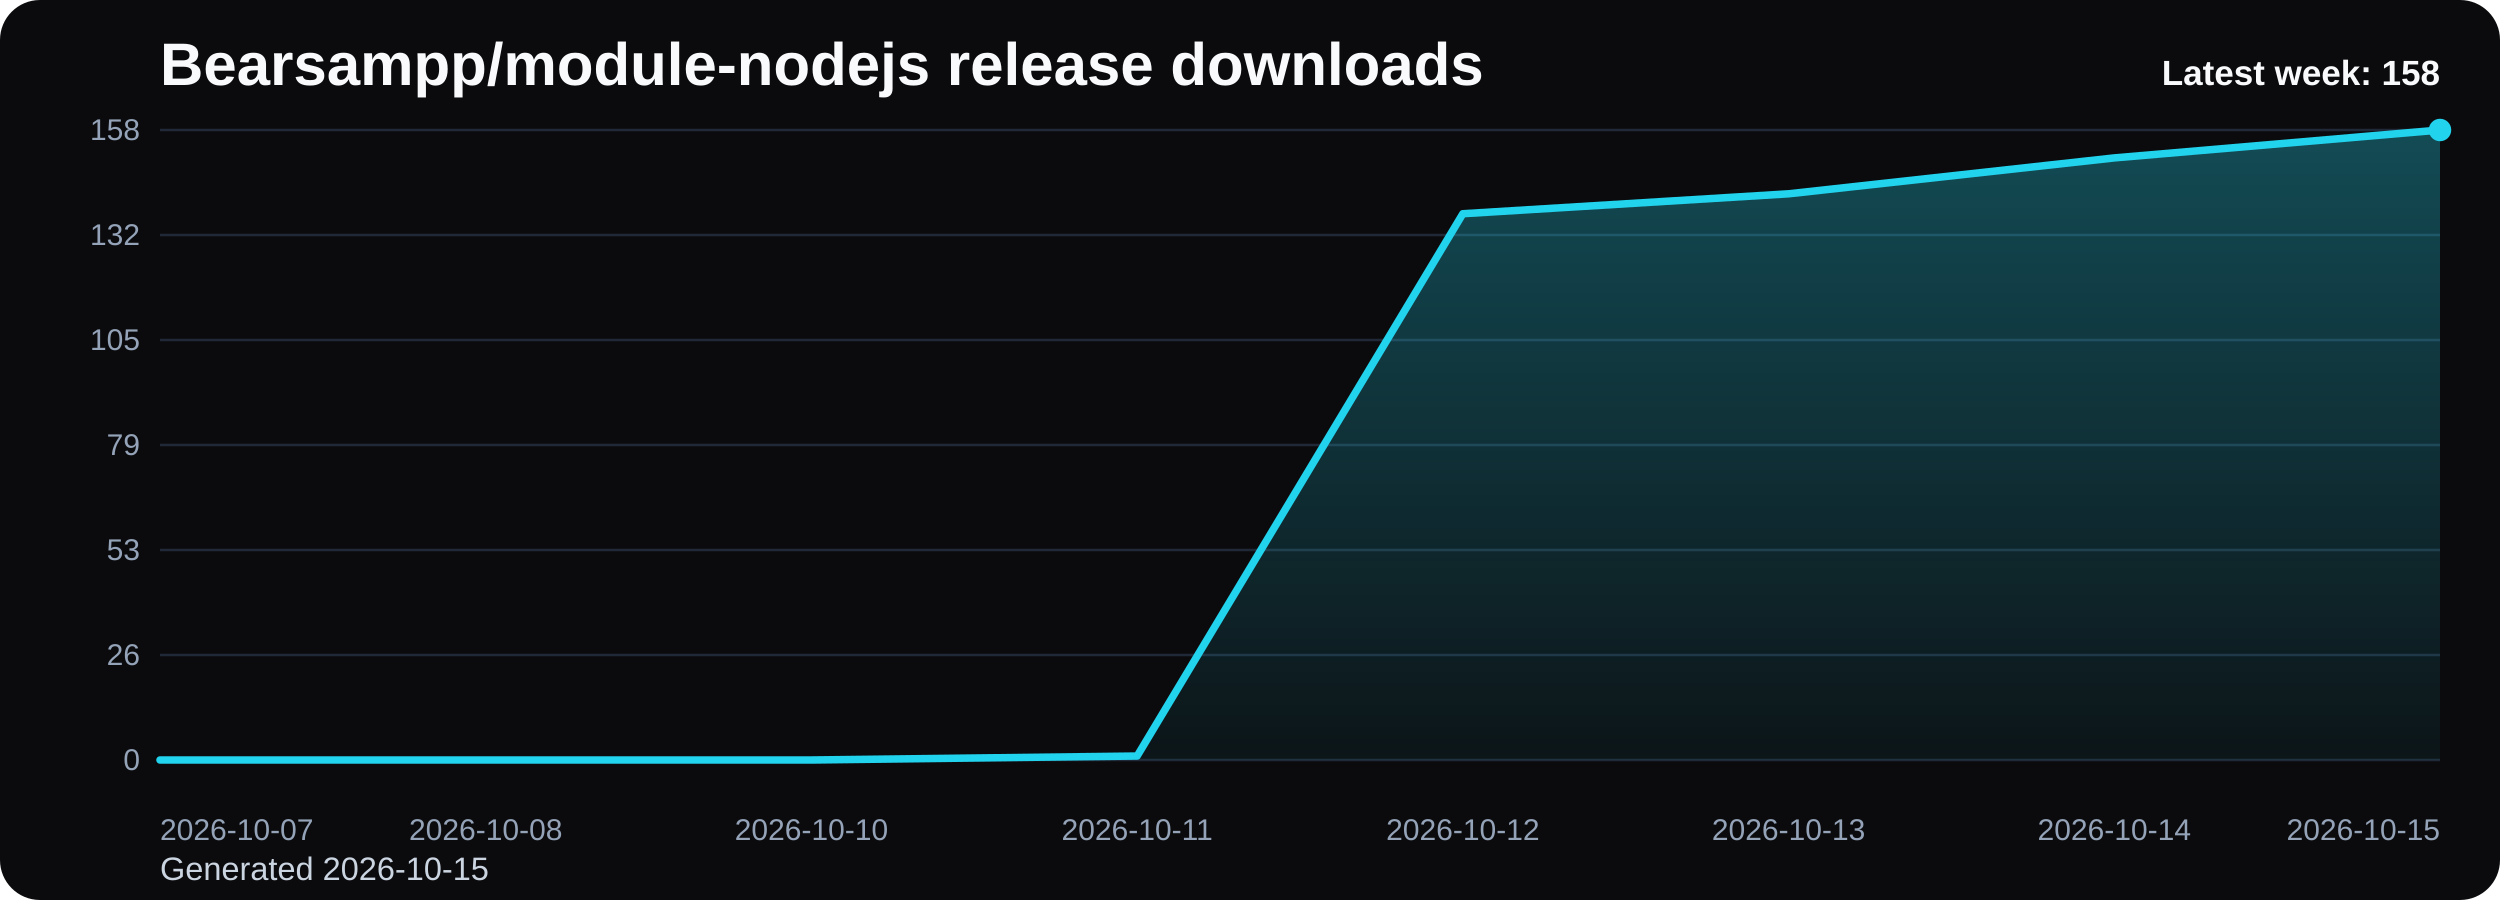
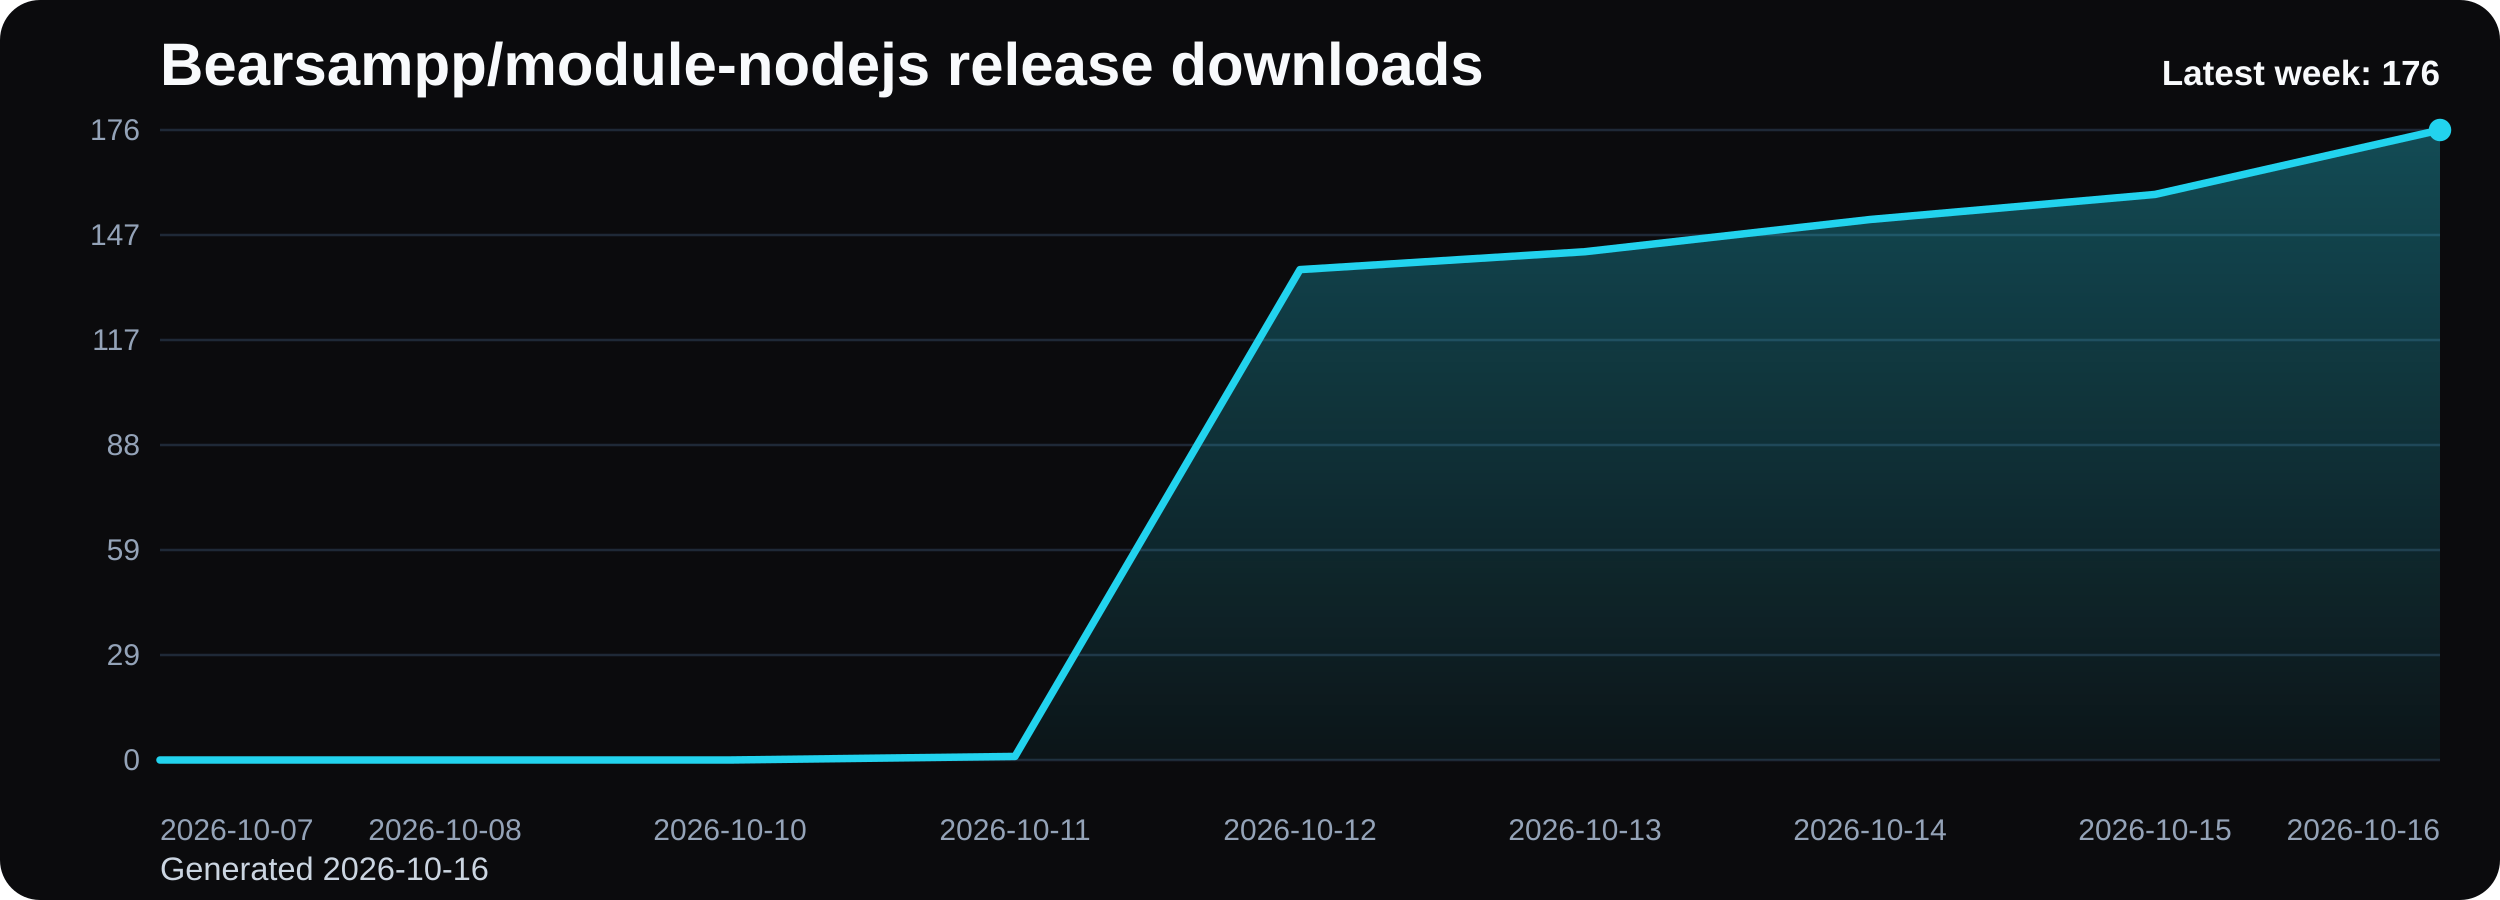
<svg xmlns="http://www.w3.org/2000/svg" viewBox="0 0 1000 360" role="img" aria-label="Bearsampp/module-nodejs release downloads chart">
  <defs>
    <linearGradient id="fill-weekly-black" x1="0" y1="0" x2="0" y2="1">
      <stop offset="0%" stop-color="#22d3ee" stop-opacity="0.32" />
      <stop offset="100%" stop-color="#22d3ee" stop-opacity="0.05" />
    </linearGradient>
    <style>
      .bg { fill: #0b0b0d; }
      .title { font: 700 24px Arial, sans-serif; fill: #f8fafc; }
      .sub { font: 400 13px Arial, sans-serif; fill: #cbd5e1; }
      .grid { stroke: #1f2937; stroke-width: 1; }
      .axis { font: 400 12px Arial, sans-serif; fill: #94a3b8; }
      .line { fill: none; stroke: #22d3ee; stroke-width: 3; stroke-linecap: round; stroke-linejoin: round; }
      .dot { fill: #22d3ee; }
      .value { font: 600 11px Arial, sans-serif; fill: #cbd5e1; }
      .latest { font: 700 14px Arial, sans-serif; fill: #f8fafc; }
    </style>
  </defs>
  <rect class="bg" x="0" y="0" width="1000" height="360" rx="16" />
  <text class="title" x="64" y="34">Bearsampp/module-nodejs release downloads</text>
-   <text class="sub" x="64" y="352">Generated 2026-10-15</text>
+   <text class="sub" x="64" y="352">Generated 2026-10-16</text>
  <line x1="64" y1="52.00" x2="976" y2="52.00" class="grid" />
-   <text x="56" y="56.00" text-anchor="end" class="axis">158</text>
+   <text x="56" y="56.00" text-anchor="end" class="axis">176</text>
  <line x1="64" y1="94.00" x2="976" y2="94.00" class="grid" />
-   <text x="56" y="98.00" text-anchor="end" class="axis">132</text>
+   <text x="56" y="98.00" text-anchor="end" class="axis">147</text>
  <line x1="64" y1="136.00" x2="976" y2="136.00" class="grid" />
-   <text x="56" y="140.00" text-anchor="end" class="axis">105</text>
+   <text x="56" y="140.00" text-anchor="end" class="axis">117</text>
  <line x1="64" y1="178.00" x2="976" y2="178.00" class="grid" />
-   <text x="56" y="182.00" text-anchor="end" class="axis">79</text>
+   <text x="56" y="182.00" text-anchor="end" class="axis">88</text>
  <line x1="64" y1="220.00" x2="976" y2="220.00" class="grid" />
-   <text x="56" y="224.00" text-anchor="end" class="axis">53</text>
+   <text x="56" y="224.00" text-anchor="end" class="axis">59</text>
  <line x1="64" y1="262.00" x2="976" y2="262.00" class="grid" />
-   <text x="56" y="266.00" text-anchor="end" class="axis">26</text>
+   <text x="56" y="266.00" text-anchor="end" class="axis">29</text>
  <line x1="64" y1="304.00" x2="976" y2="304.00" class="grid" />
  <text x="56" y="308.00" text-anchor="end" class="axis">0</text>
-   <path d="M 64.00 304 L 64.00 304.00 L 194.29 304.00 L 324.57 304.00 L 454.86 302.41 L 585.14 85.49 L 715.43 77.52 L 845.71 63.16 L 976.00 52.00 L 976.00 304 Z" fill="url(#fill-weekly-black)" />
-   <polyline class="line" points="64.00,304.00 194.29,304.00 324.57,304.00 454.86,302.41 585.14,85.49 715.43,77.52 845.71,63.16 976.00,52.00" />
+   <path d="M 64.00 304 L 64.00 304.00 L 178.00 304.00 L 292.00 304.00 L 406.00 302.57 L 520.00 107.84 L 634.00 100.68 L 748.00 87.80 L 862.00 77.77 L 976.00 52.00 L 976.00 304 Z" fill="url(#fill-weekly-black)" />
+   <polyline class="line" points="64.00,304.00 178.00,304.00 292.00,304.00 406.00,302.57 520.00,107.84 634.00,100.68 748.00,87.80 862.00,77.77 976.00,52.00" />
  <circle class="dot" cx="976.00" cy="52.00" r="4.5" />
  <text class="axis" x="64.00" y="336" text-anchor="start">2026-10-07</text>
-   <text class="axis" x="194.29" y="336" text-anchor="middle">2026-10-08</text>
-   <text class="axis" x="324.57" y="336" text-anchor="middle">2026-10-10</text>
-   <text class="axis" x="454.86" y="336" text-anchor="middle">2026-10-11</text>
-   <text class="axis" x="585.14" y="336" text-anchor="middle">2026-10-12</text>
-   <text class="axis" x="715.43" y="336" text-anchor="middle">2026-10-13</text>
-   <text class="axis" x="845.71" y="336" text-anchor="middle">2026-10-14</text>
-   <text class="axis" x="976.00" y="336" text-anchor="end">2026-10-15</text>
-   <text class="latest" x="976" y="34" text-anchor="end">Latest week: 158</text>
+   <text class="axis" x="178.00" y="336" text-anchor="middle">2026-10-08</text>
+   <text class="axis" x="292.00" y="336" text-anchor="middle">2026-10-10</text>
+   <text class="axis" x="406.00" y="336" text-anchor="middle">2026-10-11</text>
+   <text class="axis" x="520.00" y="336" text-anchor="middle">2026-10-12</text>
+   <text class="axis" x="634.00" y="336" text-anchor="middle">2026-10-13</text>
+   <text class="axis" x="748.00" y="336" text-anchor="middle">2026-10-14</text>
+   <text class="axis" x="862.00" y="336" text-anchor="middle">2026-10-15</text>
+   <text class="axis" x="976.00" y="336" text-anchor="end">2026-10-16</text>
+   <text class="latest" x="976" y="34" text-anchor="end">Latest week: 176</text>
</svg>
